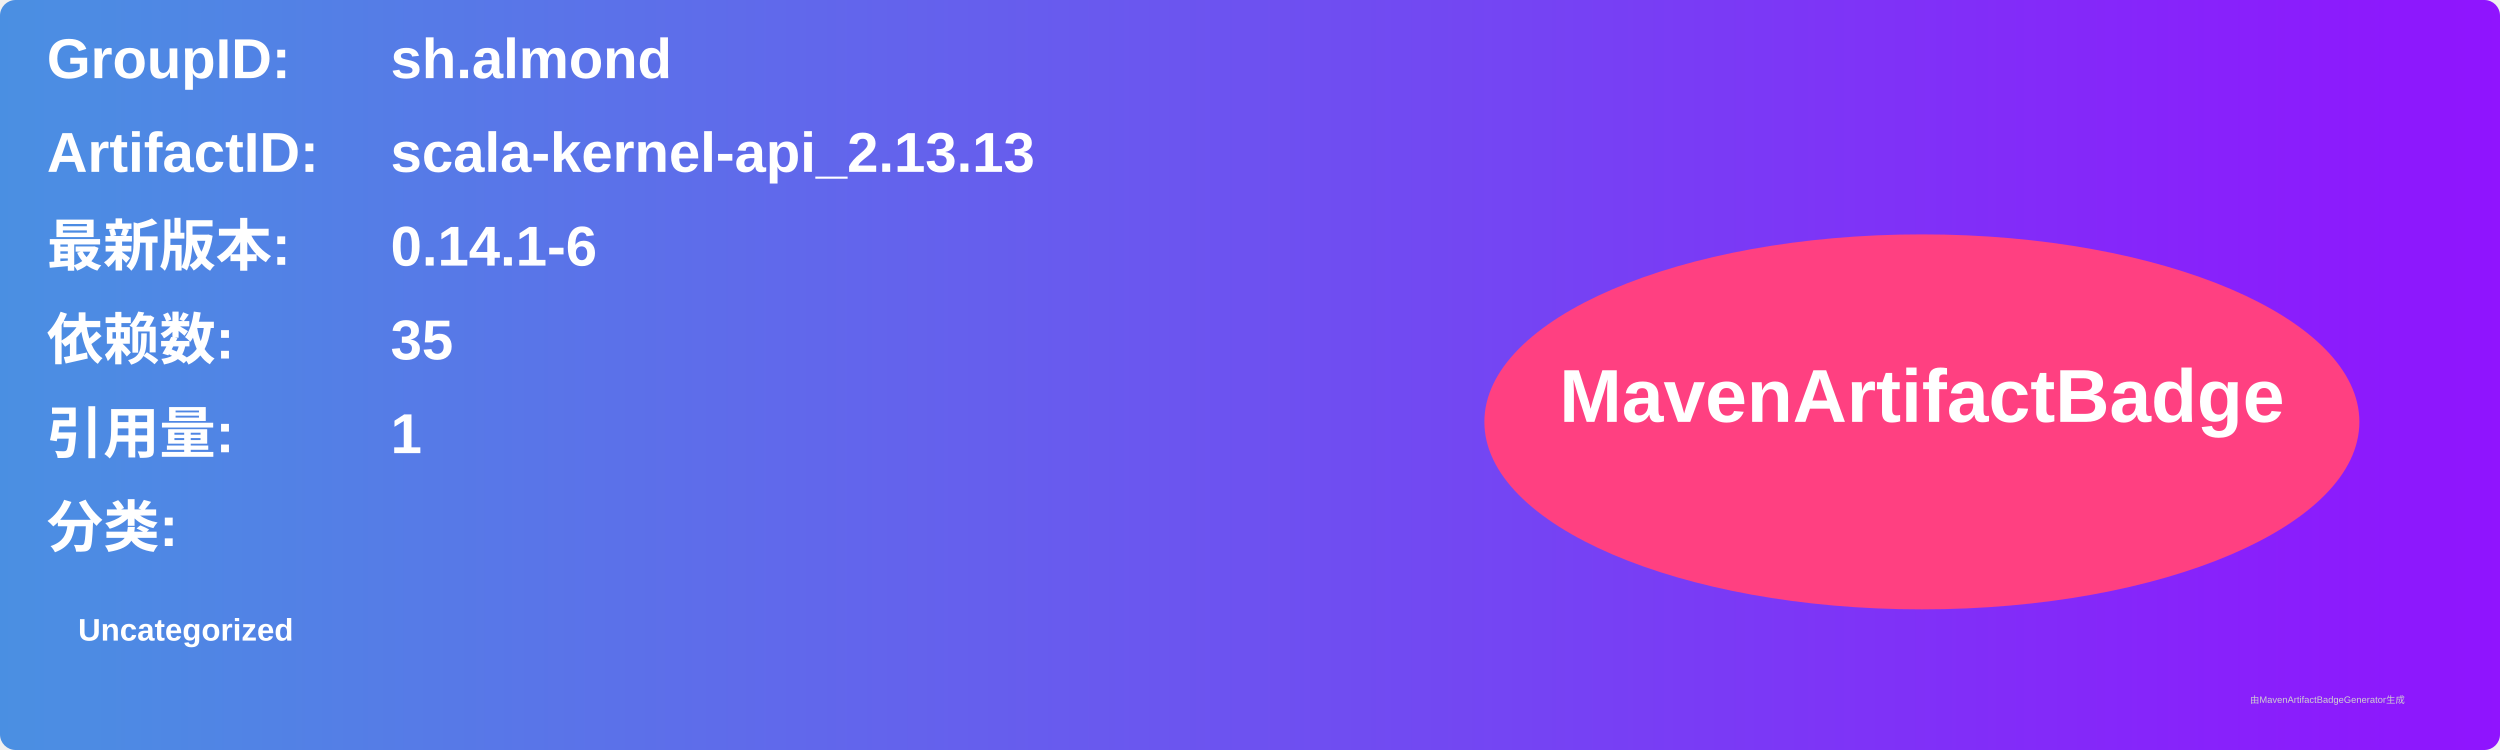
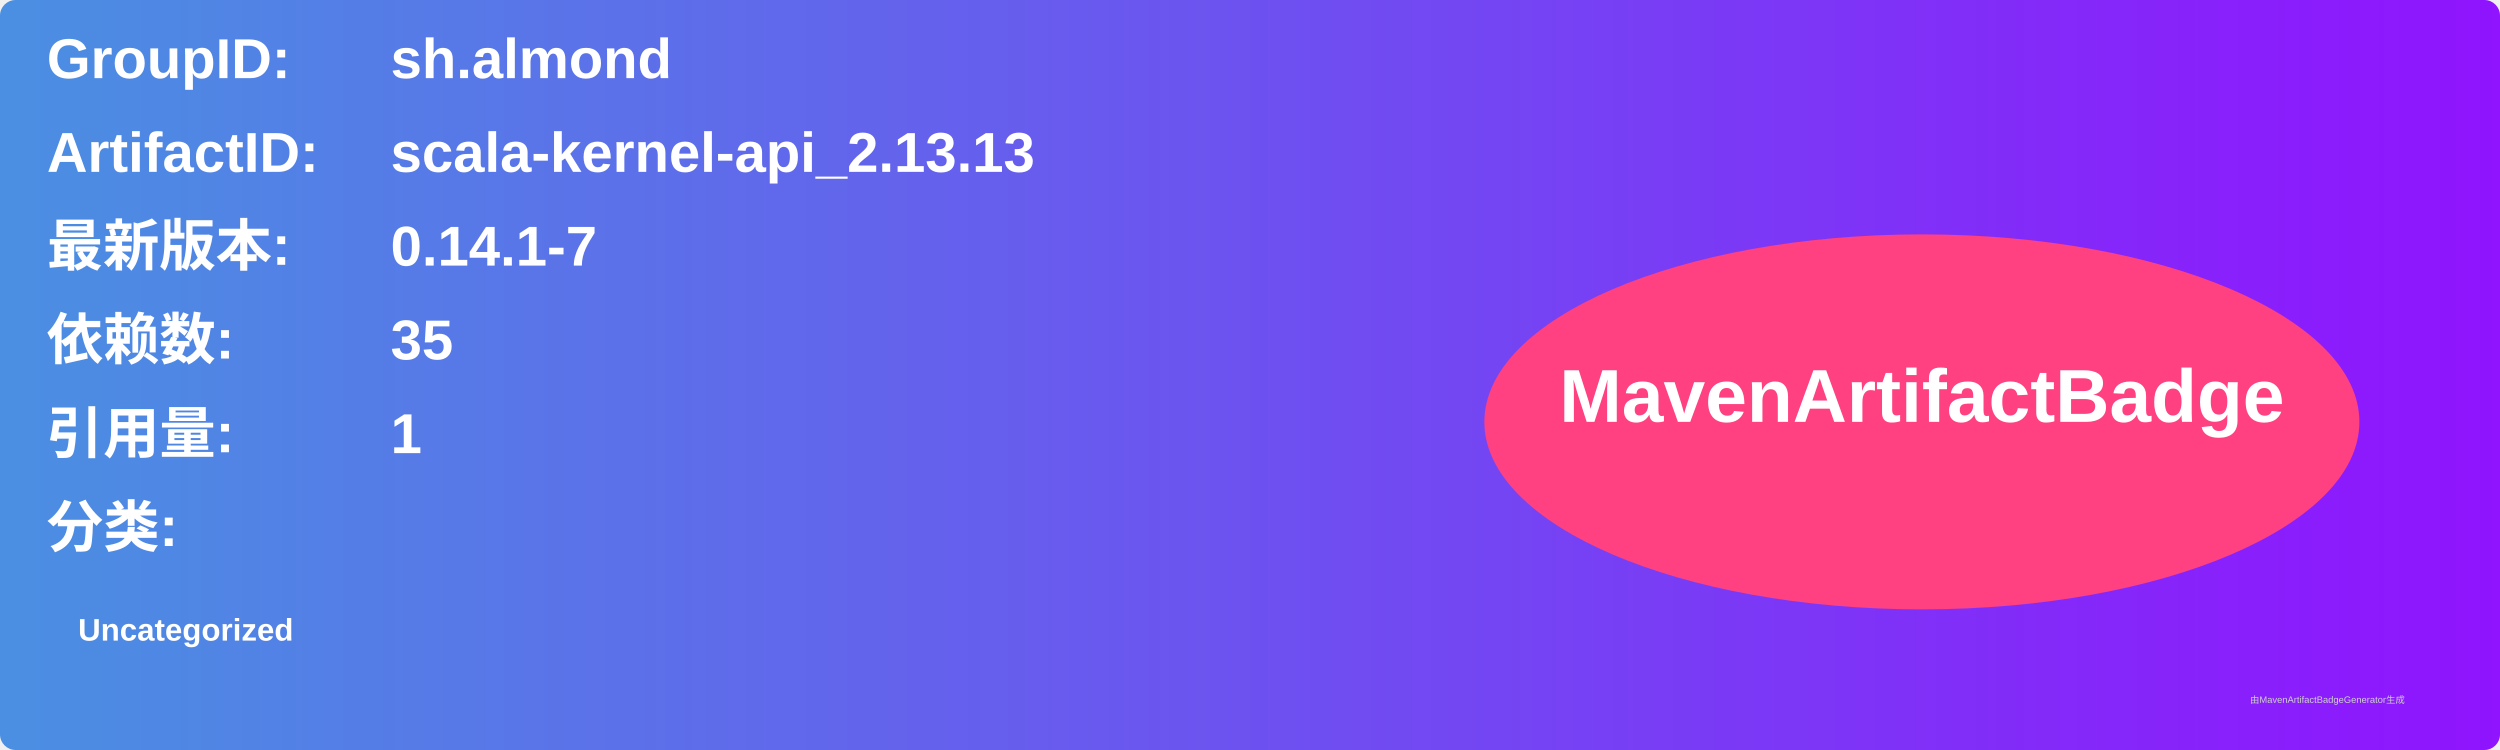
<svg xmlns="http://www.w3.org/2000/svg" width="800" height="240" viewBox="0 0 800 240">
  <linearGradient id="grad" x1="0%" y1="0%" x2="100%" y2="0%">
    <stop offset="0%" stop-color="#4a90e2" />
    <stop offset="100%" stop-color="#9013fe" />
  </linearGradient>
  <rect width="100%" height="100%" rx="5" ry="5" fill="url(#grad)" />
  <g transform="translate(15, 15)">
    <text x="0" y="10" font-family="Arial" font-size="18" fill="white" font-weight="bold" width="260">GroupID:</text>
    <text x="110" y="10" font-family="Arial" font-size="18" fill="white" font-weight="bold" width="460">sh.almond</text>
    <text x="0" y="40" font-family="Arial" font-size="18" fill="white" font-weight="bold" width="260">ArtifactID:</text>
    <text x="110" y="40" font-family="Arial" font-size="18" fill="white" font-weight="bold" width="460">scala-kernel-api_2.13.13</text>
    <text x="0" y="70" font-family="Arial" font-size="18" fill="white" font-weight="bold">最新版本:</text>
    <text x="110" y="70" font-family="Arial" font-size="18" fill="white" font-weight="bold">
-       <tspan font-weight="bold">0.14.1-6</tspan>
+       <tspan font-weight="bold">0.14.1-7</tspan>
    </text>
    <text x="0" y="100" font-family="Arial" font-size="18" fill="white" font-weight="bold">依赖数: </text>
    <text x="110" y="100" font-family="Arial" font-size="18" fill="white">
      <tspan font-weight="bold">35</tspan>
    </text>
    <text x="0" y="130" font-family="Arial" font-size="18" fill="white" font-weight="bold">引用量: </text>
    <text x="110" y="130" font-family="Arial" font-size="18" fill="white">
      <tspan font-weight="bold">1</tspan>
    </text>
    <text x="0" y="160" font-family="Arial" font-size="18" fill="white" font-weight="bold">分类:</text>
    <text x="10" y="190" font-family="Arial" font-size="10" fill="white">
      <tspan font-weight="bold">Uncategorized</tspan>
    </text>
    <ellipse cx="600" cy="120" rx="140" ry="60" fill="#ff4081" />
    <text x="600" y="120" text-anchor="middle" font-family="Arial" font-size="24" fill="white" font-weight="bold">MavenArtifactBadge</text>
  </g>
  <text x="720" y="225" font-family="Arial" font-size="3" fill="#d0d0d0">由MavenArtifactBadgeGenerator生成</text>
</svg>
